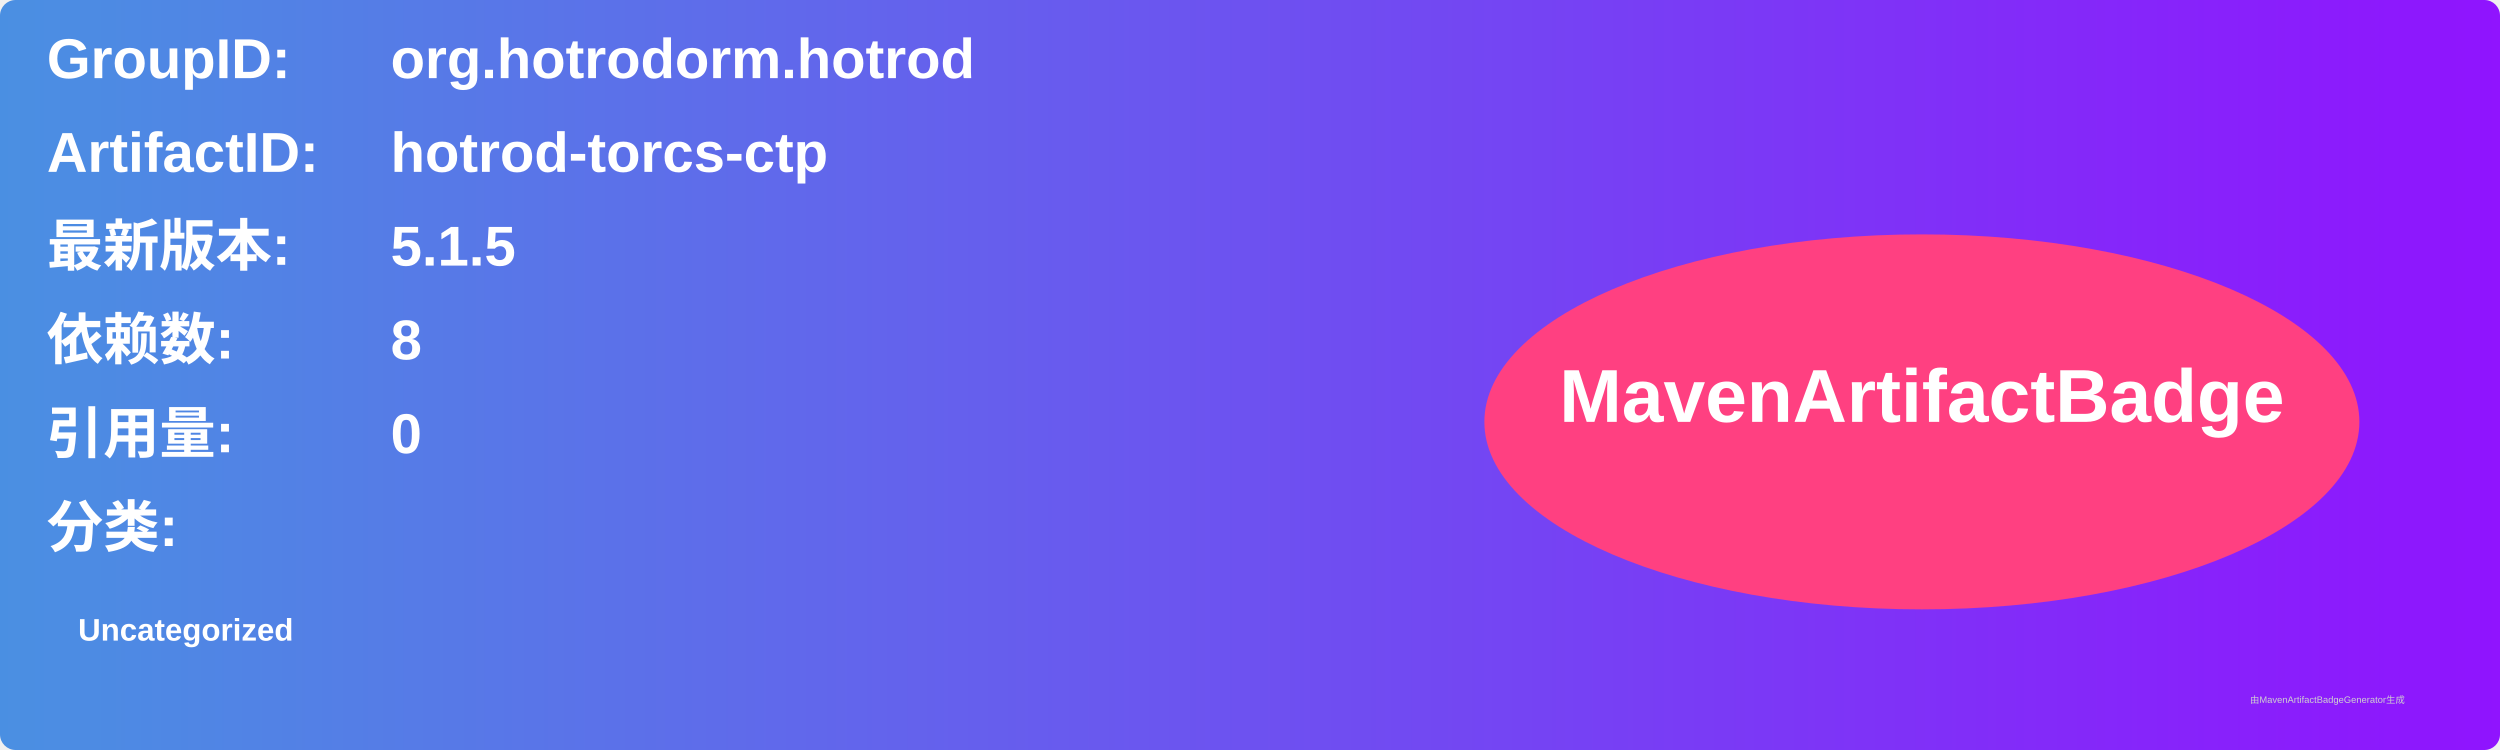
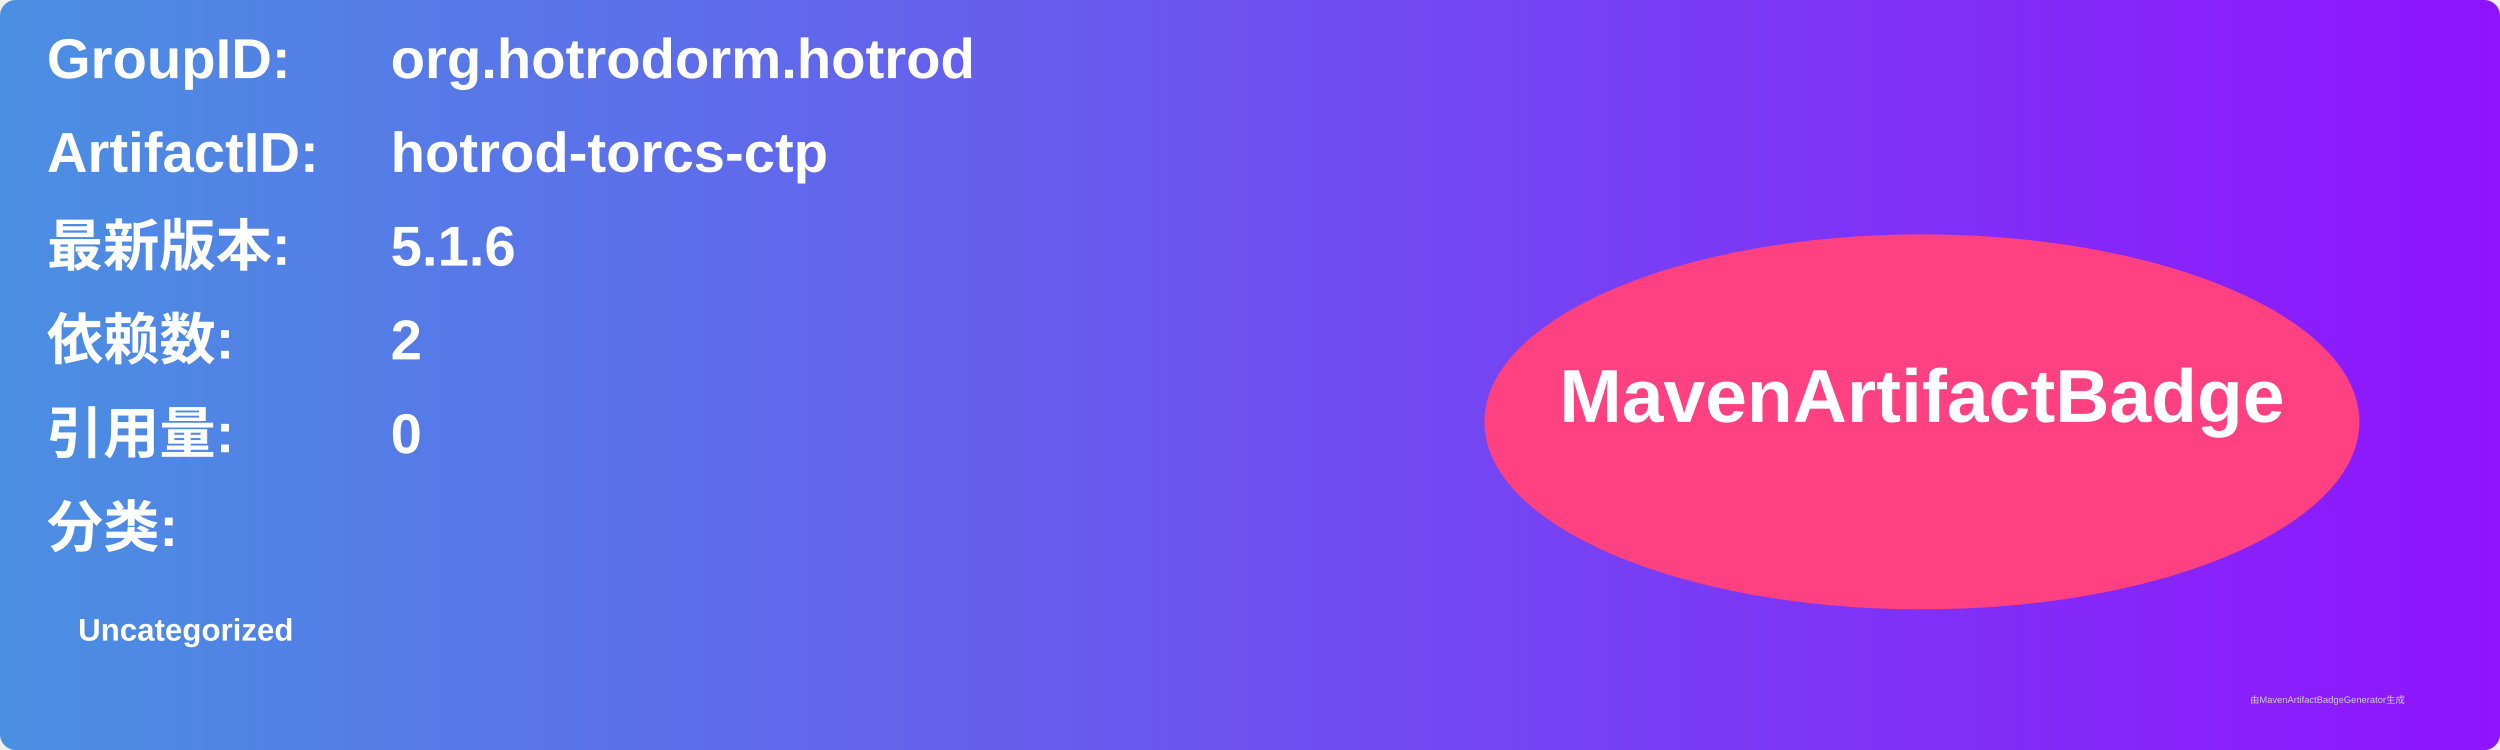
<svg xmlns="http://www.w3.org/2000/svg" width="800" height="240" viewBox="0 0 800 240">
  <linearGradient id="grad" x1="0%" y1="0%" x2="100%" y2="0%">
    <stop offset="0%" stop-color="#4a90e2" />
    <stop offset="100%" stop-color="#9013fe" />
  </linearGradient>
  <rect width="100%" height="100%" rx="5" ry="5" fill="url(#grad)" />
  <g transform="translate(15, 15)">
    <text x="0" y="10" font-family="Arial" font-size="18" fill="white" font-weight="bold" width="260">GroupID:</text>
    <text x="110" y="10" font-family="Arial" font-size="18" fill="white" font-weight="bold" width="460">org.hotrodorm.hotrod</text>
    <text x="0" y="40" font-family="Arial" font-size="18" fill="white" font-weight="bold" width="260">ArtifactID:</text>
    <text x="110" y="40" font-family="Arial" font-size="18" fill="white" font-weight="bold" width="460">hotrod-torcs-ctp</text>
    <text x="0" y="70" font-family="Arial" font-size="18" fill="white" font-weight="bold">最新版本:</text>
    <text x="110" y="70" font-family="Arial" font-size="18" fill="white" font-weight="bold">
-       <tspan font-weight="bold">5.1.5</tspan>
+       <tspan font-weight="bold">5.1.6</tspan>
    </text>
    <text x="0" y="100" font-family="Arial" font-size="18" fill="white" font-weight="bold">依赖数: </text>
    <text x="110" y="100" font-family="Arial" font-size="18" fill="white">
-       <tspan font-weight="bold">8</tspan>
+       <tspan font-weight="bold">2</tspan>
    </text>
    <text x="0" y="130" font-family="Arial" font-size="18" fill="white" font-weight="bold">引用量: </text>
    <text x="110" y="130" font-family="Arial" font-size="18" fill="white">
      <tspan font-weight="bold">0</tspan>
    </text>
    <text x="0" y="160" font-family="Arial" font-size="18" fill="white" font-weight="bold">分类:</text>
    <text x="10" y="190" font-family="Arial" font-size="10" fill="white">
      <tspan font-weight="bold">Uncategorized</tspan>
    </text>
    <ellipse cx="600" cy="120" rx="140" ry="60" fill="#ff4081" />
    <text x="600" y="120" text-anchor="middle" font-family="Arial" font-size="24" fill="white" font-weight="bold">MavenArtifactBadge</text>
  </g>
  <text x="720" y="225" font-family="Arial" font-size="3" fill="#d0d0d0">由MavenArtifactBadgeGenerator生成</text>
</svg>
